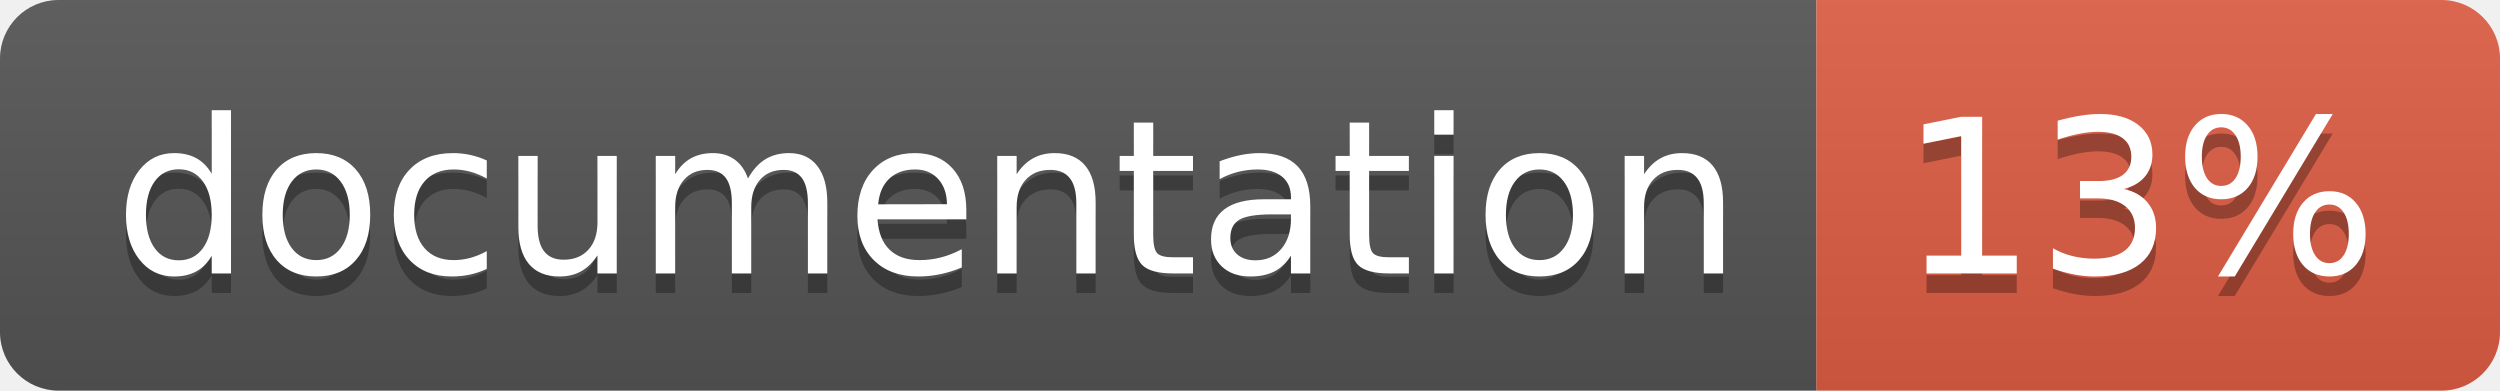
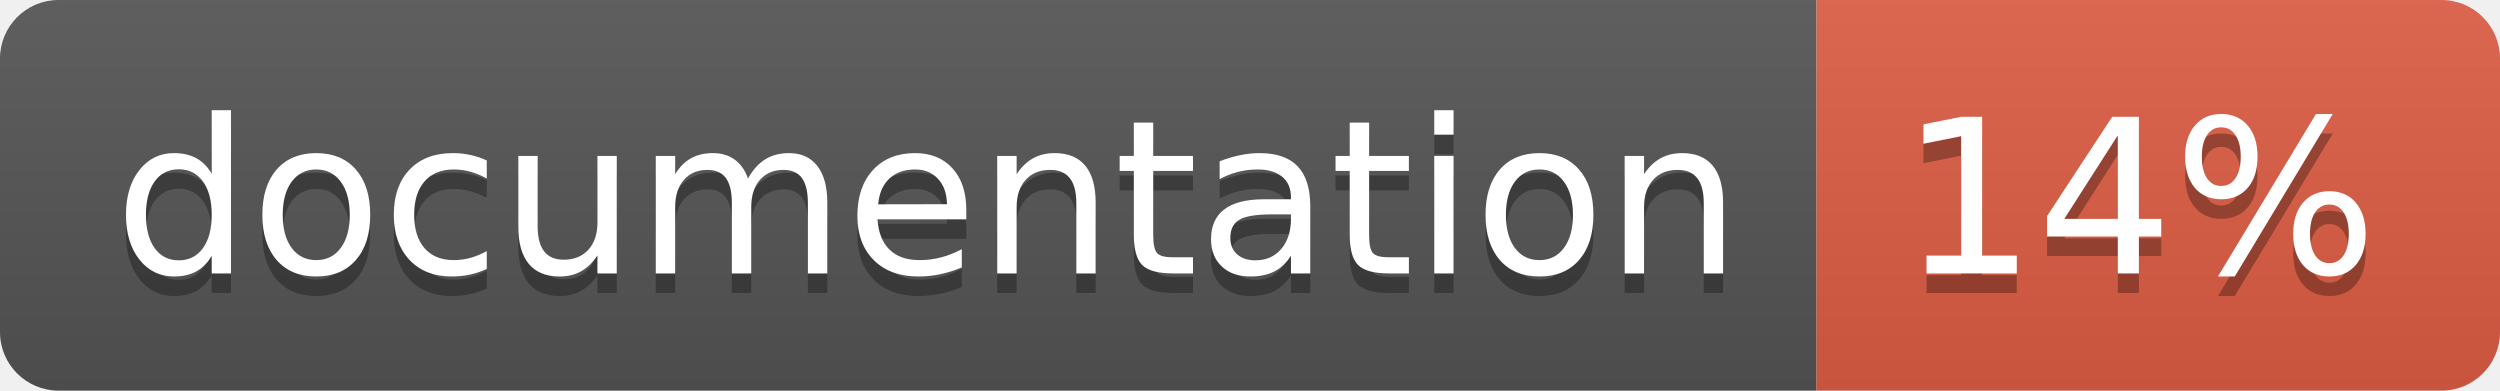
- <svg xmlns="http://www.w3.org/2000/svg" width="128" height="20" role="img" aria-label="documentation: 13%">
+ <svg xmlns="http://www.w3.org/2000/svg" width="128" height="20" role="img" aria-label="documentation: 14%">
  <linearGradient id="s" x2="0" y2="100%">
    <stop offset="0" stop-color="#bbb" stop-opacity=".1" />
    <stop offset="1" stop-opacity=".1" />
  </linearGradient>
  <clipPath id="r">
    <rect width="128" height="20" rx="3" fill="#fff" />
  </clipPath>
  <g clip-path="url(#r)">
    <rect width="93" height="20" fill="#555" />
    <rect x="93" width="35" height="20" fill="#e05d44" />
    <rect width="128" height="20" fill="url(#s)" />
  </g>
  <g fill="#fff" text-anchor="middle" font-family="Verdana,Geneva,DejaVu Sans,sans-serif" text-rendering="geometricPrecision" font-size="110">
    <text aria-hidden="true" x="475" y="150" fill="#010101" fill-opacity=".3" transform="scale(.1)" textLength="830">documentation</text>
    <text x="475" y="140" transform="scale(.1)" fill="#fff" textLength="830">documentation</text>
-     <text aria-hidden="true" x="1095" y="150" fill="#010101" fill-opacity=".3" transform="scale(.1)" textLength="250">13%</text>
-     <text x="1095" y="140" transform="scale(.1)" fill="#fff" textLength="250">13%</text>
+     <text aria-hidden="true" x="1095" y="150" fill="#010101" fill-opacity=".3" transform="scale(.1)" textLength="250">14%</text>
+     <text x="1095" y="140" transform="scale(.1)" fill="#fff" textLength="250">14%</text>
  </g>
</svg>
